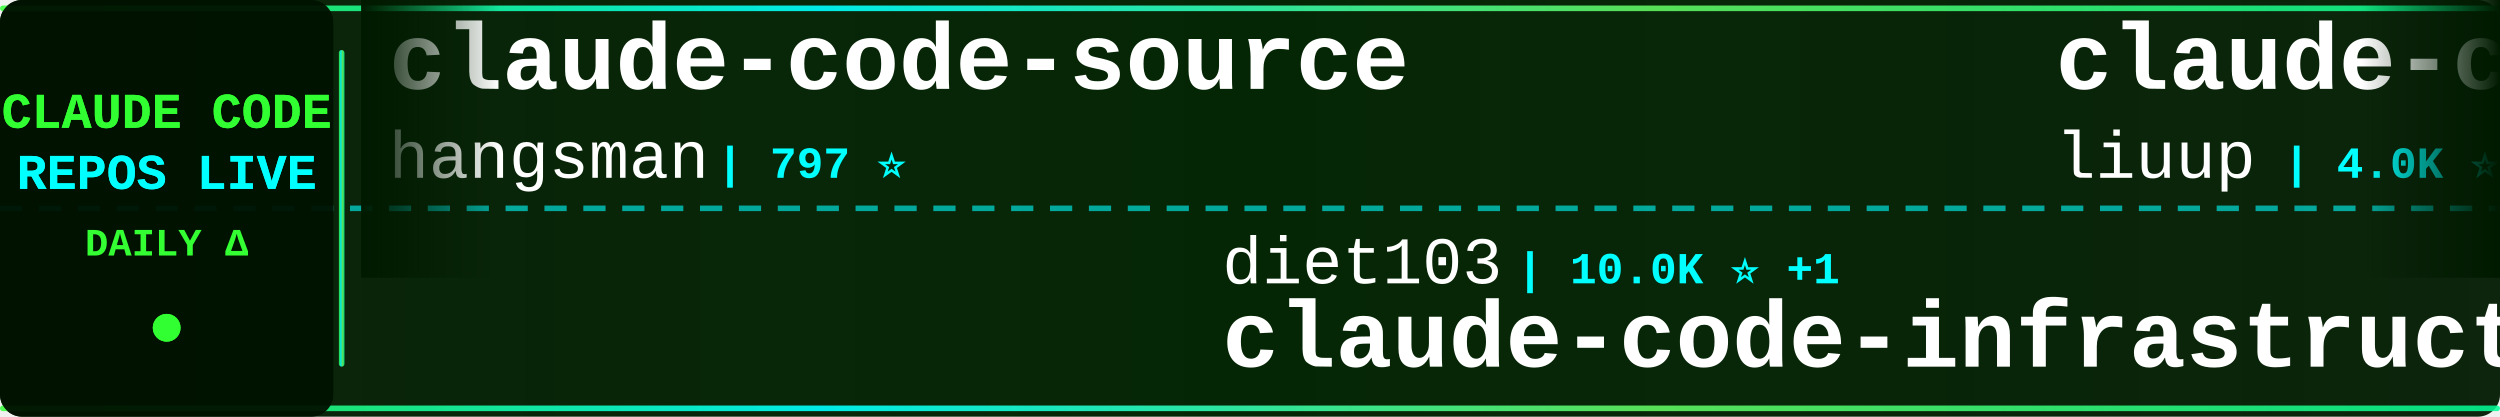
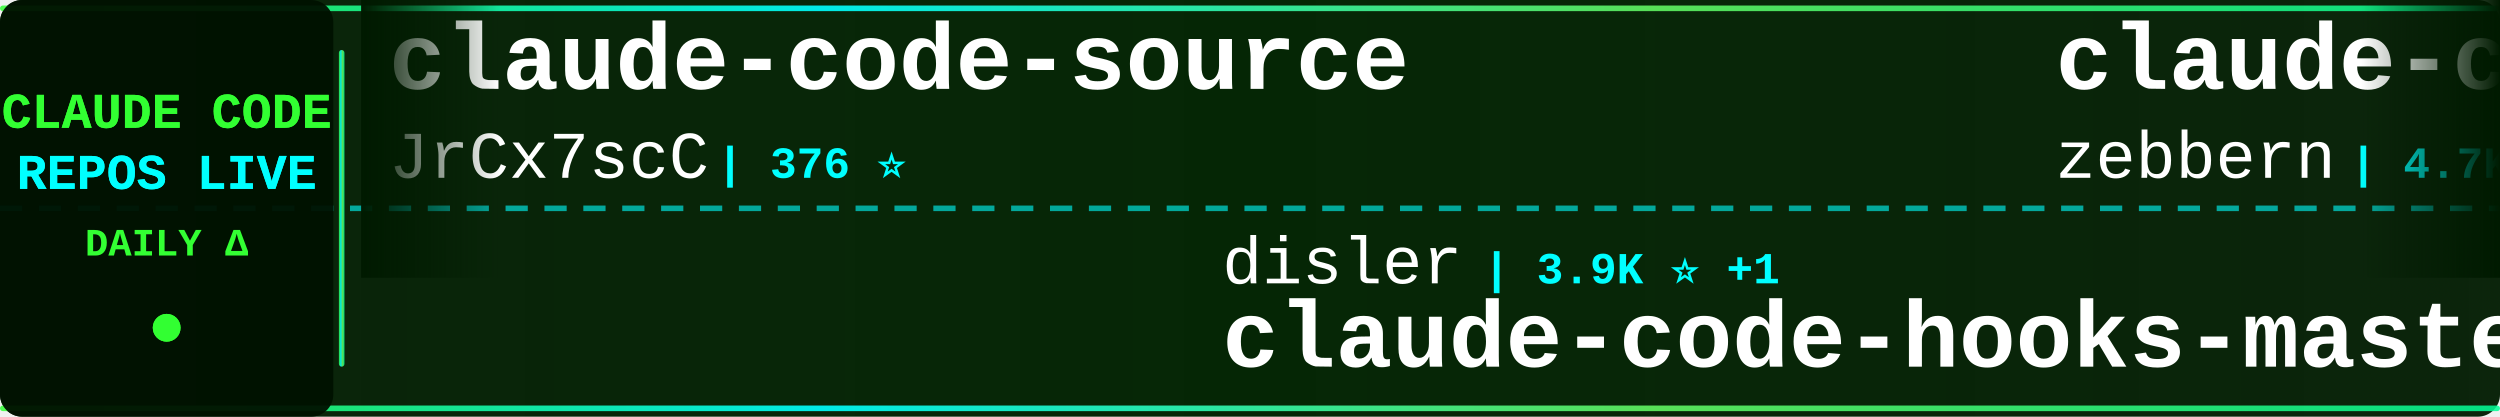
<svg xmlns="http://www.w3.org/2000/svg" width="900" height="150">
  <defs>
    <linearGradient id="tickerBg" x1="0%" y1="0%" x2="100%" y2="0%">
      <stop offset="0%" style="stop-color:#001a00;stop-opacity:0.95" />
      <stop offset="50%" style="stop-color:#002200;stop-opacity:0.98" />
      <stop offset="100%" style="stop-color:#001a00;stop-opacity:0.95" />
    </linearGradient>
    <linearGradient id="borderGrad" x1="0%" y1="0%" x2="100%" y2="0%">
      <stop offset="0%" style="stop-color:#33ff33;stop-opacity:0.85">
        <animate attributeName="stop-opacity" values="0.85;1;0.85" dur="2s" repeatCount="indefinite" />
      </stop>
      <stop offset="33%" style="stop-color:#00ffff;stop-opacity:0.9">
        <animate attributeName="stop-opacity" values="0.9;1;0.9" dur="2.2s" repeatCount="indefinite" />
      </stop>
      <stop offset="66%" style="stop-color:#66ff66;stop-opacity:0.85">
        <animate attributeName="stop-opacity" values="0.85;1;0.85" dur="1.8s" repeatCount="indefinite" />
      </stop>
      <stop offset="100%" style="stop-color:#00ff99;stop-opacity:0.85">
        <animate attributeName="stop-opacity" values="0.85;1;0.85" dur="2s" repeatCount="indefinite" />
      </stop>
    </linearGradient>
    <filter id="textGlow">
      <feGaussianBlur stdDeviation="0.1" result="coloredBlur" />
      <feMerge>
        <feMergeNode in="coloredBlur" />
        <feMergeNode in="SourceGraphic" />
      </feMerge>
    </filter>
    <filter id="metricGlow">
      <feGaussianBlur stdDeviation="0.2" result="coloredBlur" />
      <feMerge>
        <feMergeNode in="coloredBlur" />
        <feMergeNode in="SourceGraphic" />
      </feMerge>
    </filter>
    <linearGradient id="leftFade" x1="0%" y1="0%" x2="100%" y2="0%">
      <stop offset="0%" style="stop-color:#001a00;stop-opacity:1" />
      <stop offset="100%" style="stop-color:#001a00;stop-opacity:0" />
    </linearGradient>
    <linearGradient id="rightFade" x1="0%" y1="0%" x2="100%" y2="0%">
      <stop offset="0%" style="stop-color:#001a00;stop-opacity:0" />
      <stop offset="100%" style="stop-color:#001a00;stop-opacity:1" />
    </linearGradient>
  </defs>
  <rect width="900" height="150" fill="url(#tickerBg)" rx="8" />
  <rect x="0" y="2" width="900" height="2" fill="url(#borderGrad)" rx="1" />
  <rect x="0" y="146" width="900" height="2" fill="url(#borderGrad)" rx="1" />
  <line x1="0" y1="75" x2="900" y2="75" stroke="#00ffff" stroke-width="2" stroke-dasharray="8 6" opacity="0.6" />
  <rect x="0" y="0" width="120" height="150" fill="#001100" opacity="0.95" rx="8" />
  <text x="60" y="46" font-family="'Courier New', monospace" font-size="18" font-weight="bold" fill="#33ff33" text-anchor="middle" filter="url(#textGlow)">
    CLAUDE CODE
  </text>
  <text x="60" y="68" font-family="'Courier New', monospace" font-size="18" font-weight="bold" fill="#00ffff" text-anchor="middle" filter="url(#textGlow)">
    REPOS LIVE
  </text>
  <text x="60" y="92" font-family="'Courier New', monospace" font-size="14" font-weight="bold" fill="#33ff33" text-anchor="middle">
    DAILY Δ
  </text>
  <circle cx="60" cy="118" r="5" fill="#33ff33" filter="url(#metricGlow)">
    <animate attributeName="r" values="4;6;4" dur="1.5s" repeatCount="indefinite" />
    <animate attributeName="opacity" values="0.6;1;0.6" dur="1.5s" repeatCount="indefinite" />
  </circle>
  <rect x="122" y="18" width="2" height="114" fill="url(#borderGrad)" rx="1" />
  <clipPath id="tickerClip">
    <rect x="130" y="0" width="770" height="150" />
  </clipPath>
  <g clip-path="url(#tickerClip)">
    <g id="tickerItems">
      <animateTransform attributeName="transform" attributeType="XML" type="translate" from="0 0" to="-3000 0" dur="54s" repeatCount="indefinite" />
      <g transform="translate(0, 0)">
        <text x="140" y="32" font-family="'Courier New', monospace" font-size="34" font-weight="bold" fill="#ffffff">claude-code-source</text>
-         <text x="140" y="64" font-family="'Courier New', monospace" font-size="24" font-weight="normal" fill="#ffffff" opacity="1.0">hangsman</text>
-         <text x="258" y="64" font-family="'Courier New', monospace" font-size="16" font-weight="bold" fill="#00ffff"> | 797 ⭐</text>
+         <text x="140" y="64" font-family="'Courier New', monospace" font-size="24" font-weight="normal" fill="#ffffff" opacity="1.0">JrCx7scC</text>
+         <text x="258" y="64" font-family="'Courier New', monospace" font-size="16" font-weight="bold" fill="#00ffff"> | 376 ⭐</text>
      </g>
      <g transform="translate(300, 0)">
-         <text x="140" y="102" font-family="'Courier New', monospace" font-size="24" font-weight="normal" fill="#ffffff" opacity="1.0">diet103</text>
-         <text x="246" y="102" font-family="'Courier New', monospace" font-size="16" font-weight="bold" fill="#00ffff"> | 10.0K ⭐ +1</text>
-         <text x="140" y="132" font-family="'Courier New', monospace" font-size="34" font-weight="bold" fill="#ffffff">claude-code-infrastructu...</text>
+         <text x="140" y="102" font-family="'Courier New', monospace" font-size="24" font-weight="normal" fill="#ffffff" opacity="1.0">disler</text>
+         <text x="234" y="102" font-family="'Courier New', monospace" font-size="16" font-weight="bold" fill="#00ffff"> | 3.9K ⭐ +1</text>
+         <text x="140" y="132" font-family="'Courier New', monospace" font-size="34" font-weight="bold" fill="#ffffff">claude-code-hooks-master...</text>
      </g>
      <g transform="translate(600, 0)">
-         <text x="140" y="32" font-family="'Courier New', monospace" font-size="34" font-weight="bold" fill="#ffffff">claude-code-analysis</text>
-         <text x="140" y="64" font-family="'Courier New', monospace" font-size="24" font-weight="normal" fill="#ffffff" opacity="1.0">liuup</text>
-         <text x="222" y="64" font-family="'Courier New', monospace" font-size="16" font-weight="bold" fill="#00ffff"> | 4.0K ⭐ -1</text>
+         <text x="140" y="32" font-family="'Courier New', monospace" font-size="34" font-weight="bold" fill="#ffffff">claude-code-guide</text>
+         <text x="140" y="64" font-family="'Courier New', monospace" font-size="24" font-weight="normal" fill="#ffffff" opacity="1.0">zebbern</text>
+         <text x="246" y="64" font-family="'Courier New', monospace" font-size="16" font-weight="bold" fill="#00ffff"> | 4.7K ⭐ +1</text>
      </g>
      <g transform="translate(900, 0)">
-         <text x="140" y="102" font-family="'Courier New', monospace" font-size="24" font-weight="normal" fill="#ffffff" opacity="1.0">https-deeplearning-ai</text>
-         <text x="414" y="102" font-family="'Courier New', monospace" font-size="16" font-weight="bold" fill="#00ffff"> | 556 ⭐</text>
-         <text x="140" y="132" font-family="'Courier New', monospace" font-size="34" font-weight="bold" fill="#ffffff">sc-claude-code-files</text>
+         <text x="140" y="102" font-family="'Courier New', monospace" font-size="24" font-weight="normal" fill="#ffffff" opacity="1.0">anthropics</text>
+         <text x="282" y="102" font-family="'Courier New', monospace" font-size="16" font-weight="bold" fill="#00ffff"> | 9.5K ⭐ +8</text>
+         <text x="140" y="132" font-family="'Courier New', monospace" font-size="34" font-weight="bold" fill="#ffffff">claude-code-action</text>
      </g>
      <g transform="translate(1200, 0)">
-         <text x="140" y="32" font-family="'Courier New', monospace" font-size="34" font-weight="bold" fill="#ffffff">free-claude-code</text>
-         <text x="140" y="64" font-family="'Courier New', monospace" font-size="24" font-weight="normal" fill="#ffffff" opacity="1.0">Alishahryar1</text>
-         <text x="306" y="64" font-family="'Courier New', monospace" font-size="16" font-weight="bold" fill="#00ffff"> | 60.4K ⭐ +143</text>
+         <text x="140" y="32" font-family="'Courier New', monospace" font-size="34" font-weight="bold" fill="#ffffff">Claude-Code</text>
+         <text x="140" y="64" font-family="'Courier New', monospace" font-size="24" font-weight="normal" fill="#ffffff" opacity="1.0">pengchengneo</text>
+         <text x="306" y="64" font-family="'Courier New', monospace" font-size="16" font-weight="bold" fill="#00ffff"> | 1.8K ⭐</text>
      </g>
      <g transform="translate(1500, 0)">
-         <text x="140" y="102" font-family="'Courier New', monospace" font-size="24" font-weight="normal" fill="#ffffff" opacity="1.0">zstmfhy</text>
-         <text x="246" y="102" font-family="'Courier New', monospace" font-size="16" font-weight="bold" fill="#00ffff"> | 188 ⭐</text>
-         <text x="140" y="132" font-family="'Courier New', monospace" font-size="34" font-weight="bold" fill="#ffffff">Claude-code</text>
+         <text x="140" y="102" font-family="'Courier New', monospace" font-size="24" font-weight="normal" fill="#ffffff" opacity="1.0">shanraisshan</text>
+         <text x="306" y="102" font-family="'Courier New', monospace" font-size="16" font-weight="bold" fill="#00ffff"> | 67.5K ⭐ +13</text>
+         <text x="140" y="132" font-family="'Courier New', monospace" font-size="34" font-weight="bold" fill="#ffffff">claude-code-best-practic...</text>
      </g>
      <g transform="translate(1800, 0)">
+         <text x="140" y="32" font-family="'Courier New', monospace" font-size="34" font-weight="bold" fill="#ffffff">Claude-code</text>
+         <text x="140" y="64" font-family="'Courier New', monospace" font-size="24" font-weight="normal" fill="#ffffff" opacity="1.0">fazxes</text>
+         <text x="234" y="64" font-family="'Courier New', monospace" font-size="16" font-weight="bold" fill="#00ffff"> | 245 ⭐</text>
+       </g>
+       <g transform="translate(2100, 0)">
+         <text x="140" y="102" font-family="'Courier New', monospace" font-size="24" font-weight="normal" fill="#ffffff" opacity="1.0">1rgs</text>
+         <text x="210" y="102" font-family="'Courier New', monospace" font-size="16" font-weight="bold" fill="#00ffff"> | 3.8K ⭐ +1</text>
+         <text x="140" y="132" font-family="'Courier New', monospace" font-size="34" font-weight="bold" fill="#ffffff">claude-code-proxy</text>
+       </g>
+       <g transform="translate(2400, 0)">
        <text x="140" y="32" font-family="'Courier New', monospace" font-size="34" font-weight="bold" fill="#ffffff">claude-code-rust</text>
        <text x="140" y="64" font-family="'Courier New', monospace" font-size="24" font-weight="normal" fill="#ffffff" opacity="1.0">lorryjovens-hub</text>
        <text x="342" y="64" font-family="'Courier New', monospace" font-size="16" font-weight="bold" fill="#00ffff"> | 1.7K ⭐</text>
      </g>
-       <g transform="translate(2100, 0)">
-         <text x="140" y="102" font-family="'Courier New', monospace" font-size="24" font-weight="normal" fill="#ffffff" opacity="1.0">AprilNEA</text>
-         <text x="258" y="102" font-family="'Courier New', monospace" font-size="16" font-weight="bold" fill="#00ffff"> | 393 ⭐</text>
-         <text x="140" y="132" font-family="'Courier New', monospace" font-size="34" font-weight="bold" fill="#ffffff">claude-code-source</text>
-       </g>
-       <g transform="translate(2400, 0)">
-         <text x="140" y="32" font-family="'Courier New', monospace" font-size="34" font-weight="bold" fill="#ffffff">claude-code-reverse</text>
-         <text x="140" y="64" font-family="'Courier New', monospace" font-size="24" font-weight="normal" fill="#ffffff" opacity="1.0">Yuyz0112</text>
-         <text x="258" y="64" font-family="'Courier New', monospace" font-size="16" font-weight="bold" fill="#00ffff"> | 2.4K ⭐ +1</text>
-       </g>
      <g transform="translate(2700, 0)">
-         <text x="140" y="102" font-family="'Courier New', monospace" font-size="24" font-weight="normal" fill="#ffffff" opacity="1.0">sugyan</text>
-         <text x="234" y="102" font-family="'Courier New', monospace" font-size="16" font-weight="bold" fill="#00ffff"> | 1.1K ⭐</text>
-         <text x="140" y="132" font-family="'Courier New', monospace" font-size="34" font-weight="bold" fill="#ffffff">claude-code-webui</text>
+         <text x="140" y="102" font-family="'Courier New', monospace" font-size="24" font-weight="normal" fill="#ffffff" opacity="1.0">huangjia2019</text>
+         <text x="306" y="102" font-family="'Courier New', monospace" font-size="16" font-weight="bold" fill="#00ffff"> | 1.1K ⭐</text>
+         <text x="140" y="132" font-family="'Courier New', monospace" font-size="34" font-weight="bold" fill="#ffffff">claude-code-engineering</text>
      </g>
      <g transform="translate(3000, 0)">
        <text x="140" y="32" font-family="'Courier New', monospace" font-size="34" font-weight="bold" fill="#ffffff">claude-code-source</text>
-         <text x="140" y="64" font-family="'Courier New', monospace" font-size="24" font-weight="normal" fill="#ffffff" opacity="1.0">hangsman</text>
-         <text x="258" y="64" font-family="'Courier New', monospace" font-size="16" font-weight="bold" fill="#00ffff"> | 797 ⭐</text>
+         <text x="140" y="64" font-family="'Courier New', monospace" font-size="24" font-weight="normal" fill="#ffffff" opacity="1.0">JrCx7scC</text>
+         <text x="258" y="64" font-family="'Courier New', monospace" font-size="16" font-weight="bold" fill="#00ffff"> | 376 ⭐</text>
      </g>
      <g transform="translate(3300, 0)">
-         <text x="140" y="102" font-family="'Courier New', monospace" font-size="24" font-weight="normal" fill="#ffffff" opacity="1.0">diet103</text>
-         <text x="246" y="102" font-family="'Courier New', monospace" font-size="16" font-weight="bold" fill="#00ffff"> | 10.0K ⭐ +1</text>
-         <text x="140" y="132" font-family="'Courier New', monospace" font-size="34" font-weight="bold" fill="#ffffff">claude-code-infrastructu...</text>
+         <text x="140" y="102" font-family="'Courier New', monospace" font-size="24" font-weight="normal" fill="#ffffff" opacity="1.0">disler</text>
+         <text x="234" y="102" font-family="'Courier New', monospace" font-size="16" font-weight="bold" fill="#00ffff"> | 3.9K ⭐ +1</text>
+         <text x="140" y="132" font-family="'Courier New', monospace" font-size="34" font-weight="bold" fill="#ffffff">claude-code-hooks-master...</text>
      </g>
      <g transform="translate(3600, 0)">
-         <text x="140" y="32" font-family="'Courier New', monospace" font-size="34" font-weight="bold" fill="#ffffff">claude-code-analysis</text>
-         <text x="140" y="64" font-family="'Courier New', monospace" font-size="24" font-weight="normal" fill="#ffffff" opacity="1.0">liuup</text>
-         <text x="222" y="64" font-family="'Courier New', monospace" font-size="16" font-weight="bold" fill="#00ffff"> | 4.0K ⭐ -1</text>
+         <text x="140" y="32" font-family="'Courier New', monospace" font-size="34" font-weight="bold" fill="#ffffff">claude-code-guide</text>
+         <text x="140" y="64" font-family="'Courier New', monospace" font-size="24" font-weight="normal" fill="#ffffff" opacity="1.0">zebbern</text>
+         <text x="246" y="64" font-family="'Courier New', monospace" font-size="16" font-weight="bold" fill="#00ffff"> | 4.7K ⭐ +1</text>
      </g>
      <g transform="translate(3900, 0)">
-         <text x="140" y="102" font-family="'Courier New', monospace" font-size="24" font-weight="normal" fill="#ffffff" opacity="1.0">https-deeplearning-ai</text>
-         <text x="414" y="102" font-family="'Courier New', monospace" font-size="16" font-weight="bold" fill="#00ffff"> | 556 ⭐</text>
-         <text x="140" y="132" font-family="'Courier New', monospace" font-size="34" font-weight="bold" fill="#ffffff">sc-claude-code-files</text>
+         <text x="140" y="102" font-family="'Courier New', monospace" font-size="24" font-weight="normal" fill="#ffffff" opacity="1.0">anthropics</text>
+         <text x="282" y="102" font-family="'Courier New', monospace" font-size="16" font-weight="bold" fill="#00ffff"> | 9.5K ⭐ +8</text>
+         <text x="140" y="132" font-family="'Courier New', monospace" font-size="34" font-weight="bold" fill="#ffffff">claude-code-action</text>
      </g>
    </g>
  </g>
  <rect x="130" y="0" width="50" height="100" fill="url(#leftFade)" />
  <rect x="850" y="0" width="50" height="100" fill="url(#rightFade)" />
</svg>
